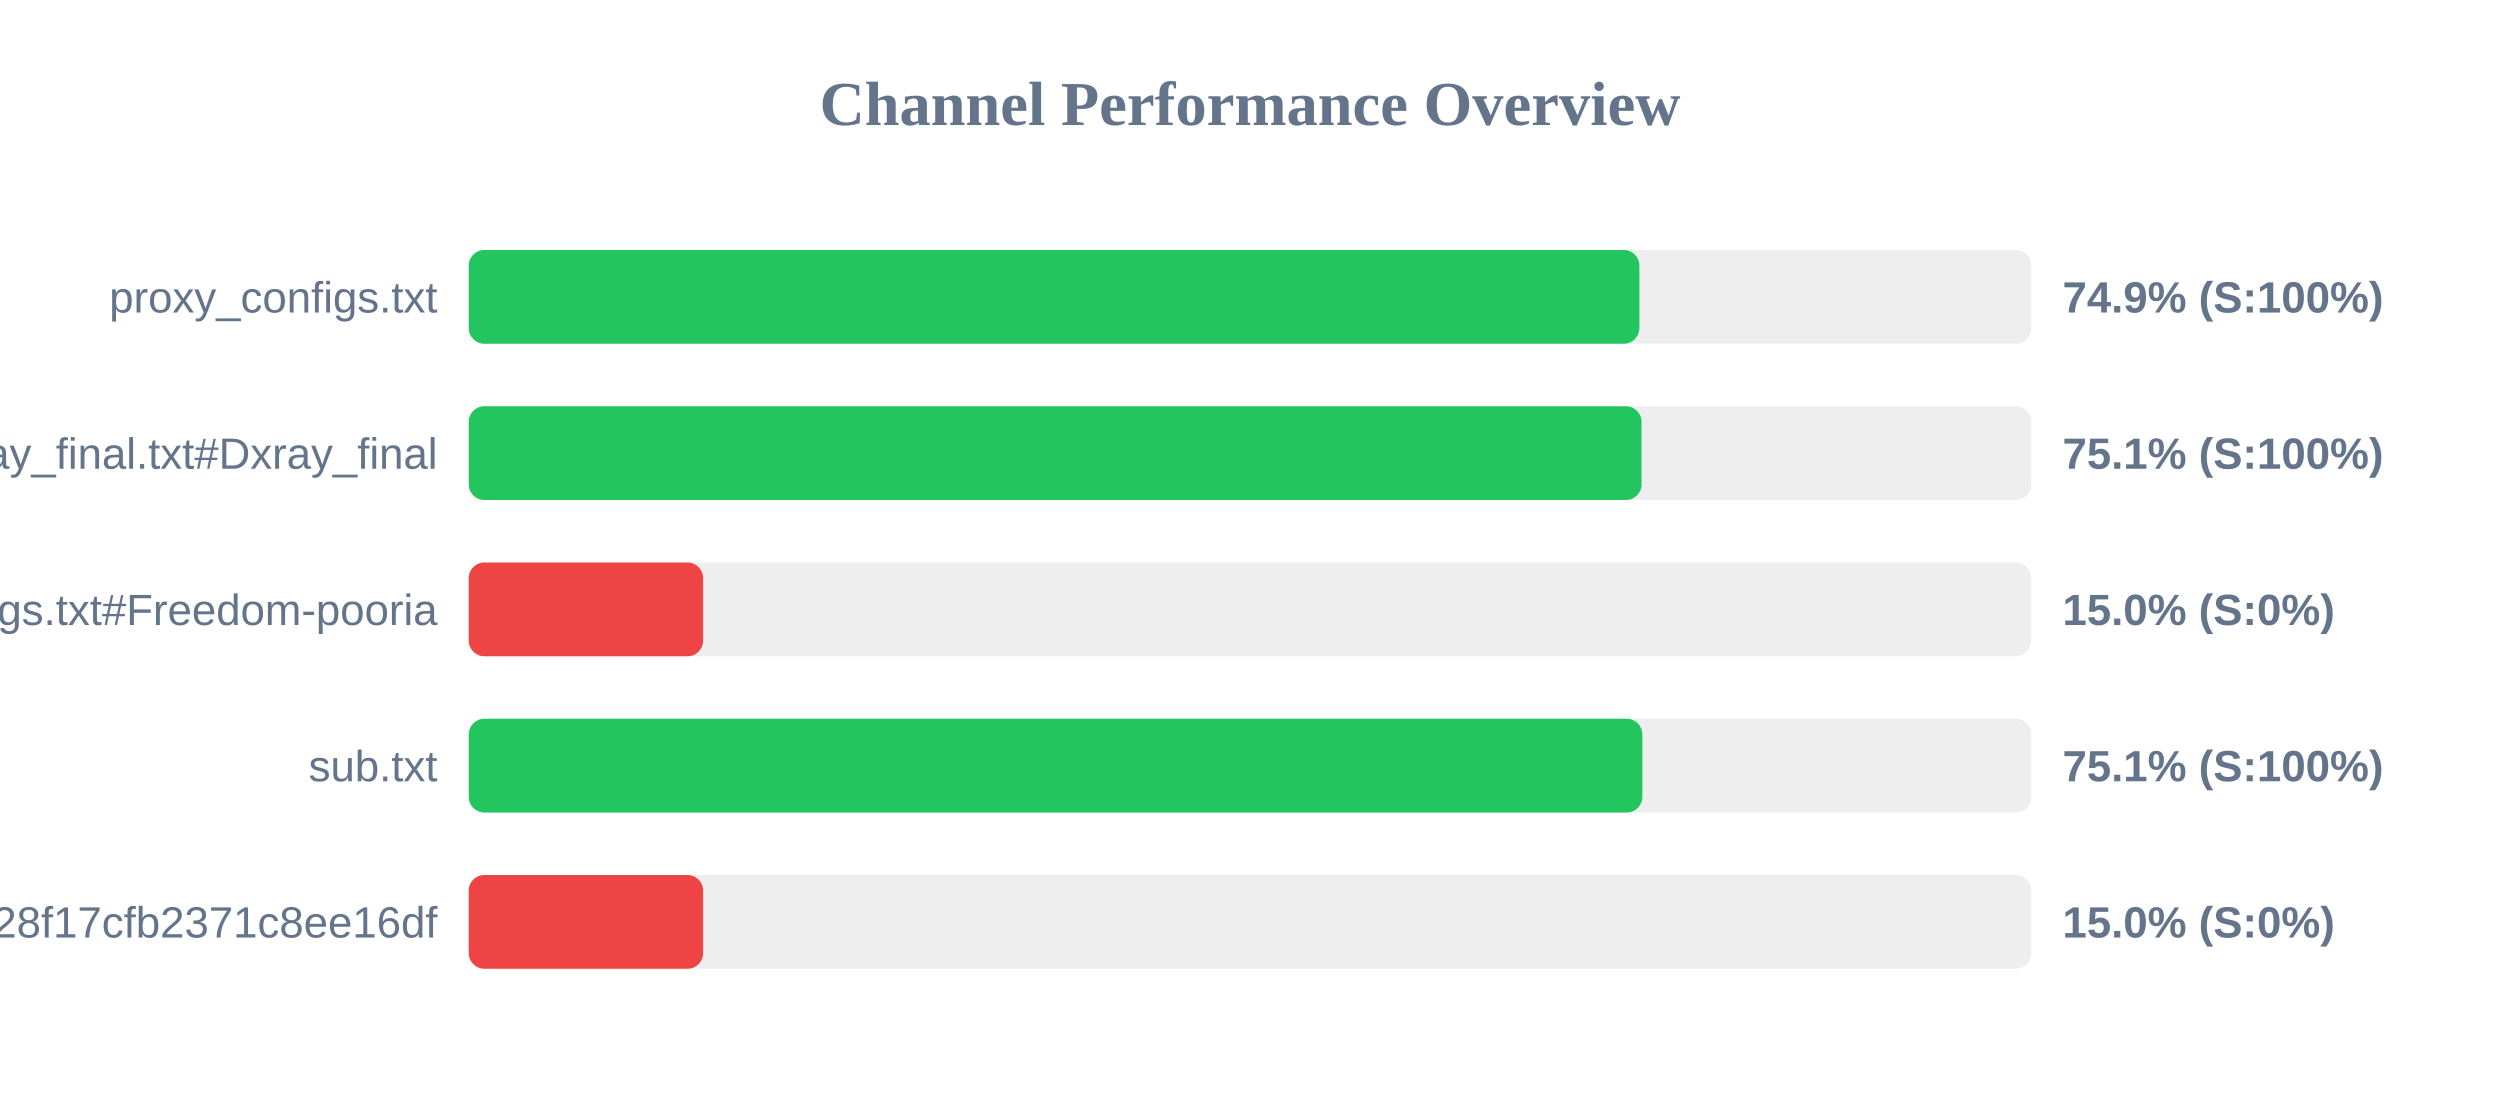
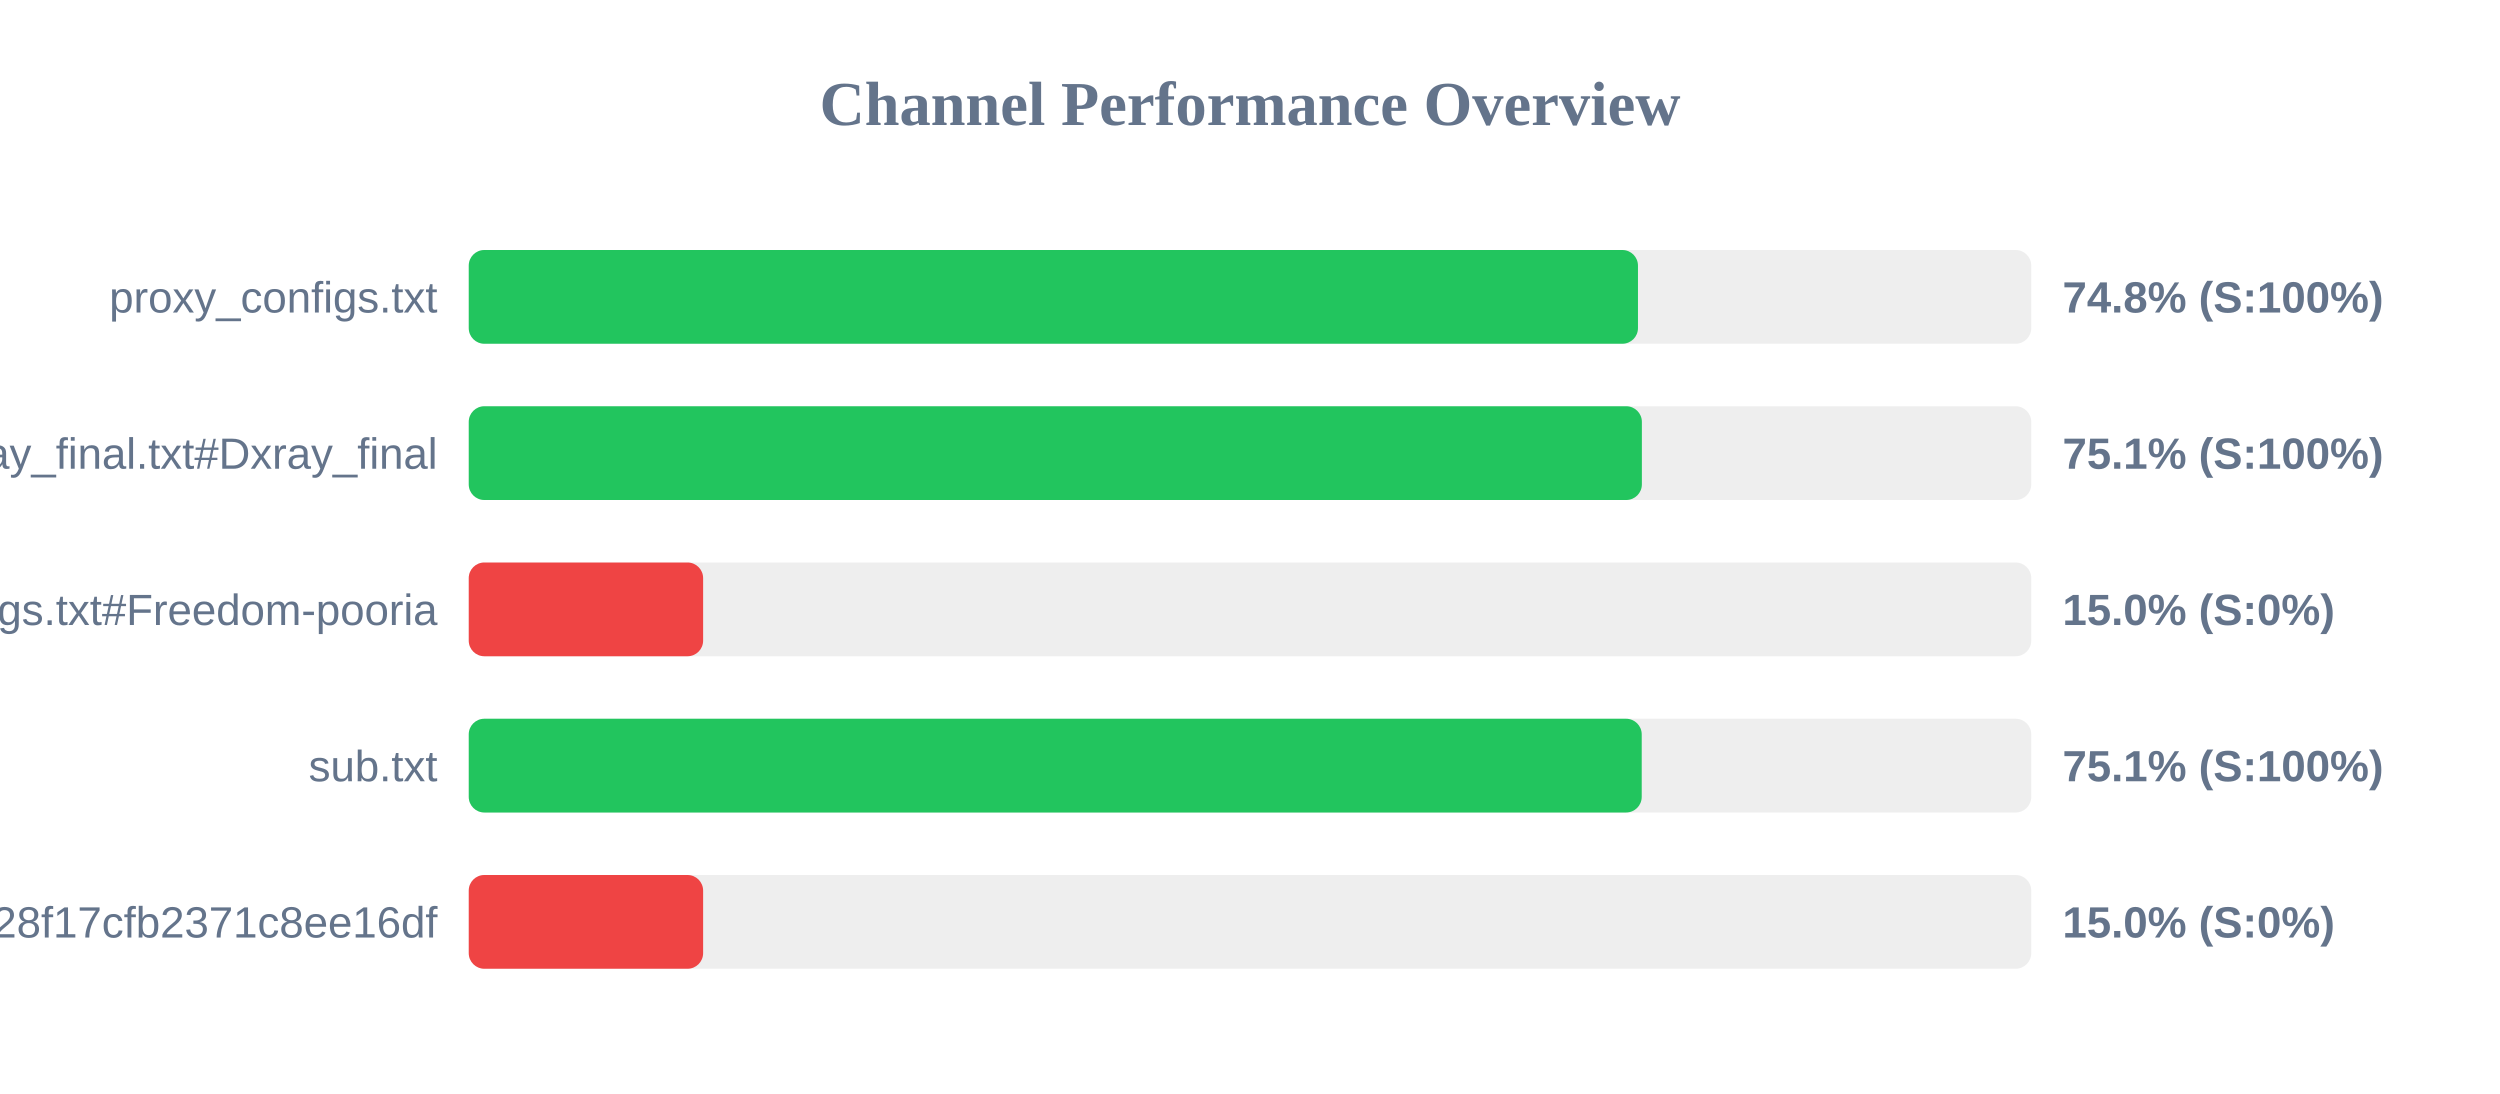
<svg xmlns="http://www.w3.org/2000/svg" width="800" height="350" version="1.1">
  <style>
        .row { font: 14px Arial; fill: #64748b; }
        .score { font: bold 14px Arial; fill: #64748b; }
    </style>
  <text x="400" y="40" text-anchor="middle" font-size="20px" font-weight="bold" fill="#64748b">Channel Performance Overview</text>
  <rect x="150" y="80" width="500" height="30" fill="#eee" rx="5" />
-   <rect x="150" y="80" width="374.6" height="30" fill="#22c55e" rx="5" />
+   <rect x="150" y="80" width="374.15" height="30" fill="#22c55e" rx="5" />
  <text x="140" y="100" text-anchor="end" class="row">proxy_configs.txt</text>
-   <text x="660" y="100" text-anchor="start" class="score">74.9% (S:100%)</text>
+   <text x="660" y="100" text-anchor="start" class="score">74.8% (S:100%)</text>
  <rect x="150" y="130" width="500" height="30" fill="#eee" rx="5" />
-   <rect x="150" y="130" width="375.3" height="30" fill="#22c55e" rx="5" />
+   <rect x="150" y="130" width="375.4" height="30" fill="#22c55e" rx="5" />
  <text x="140" y="150" text-anchor="end" class="row">xray_final.txt#Dxray_final</text>
  <text x="660" y="150" text-anchor="start" class="score">75.1% (S:100%)</text>
  <rect x="150" y="180" width="500" height="30" fill="#eee" rx="5" />
  <rect x="150" y="180" width="75.0" height="30" fill="#ef4444" rx="5" />
  <text x="140" y="200" text-anchor="end" class="row">v2ray_configs.txt#Freedom-pooria</text>
  <text x="660" y="200" text-anchor="start" class="score">15.0% (S:0%)</text>
  <rect x="150" y="230" width="500" height="30" fill="#eee" rx="5" />
-   <rect x="150" y="230" width="375.55" height="30" fill="#22c55e" rx="5" />
+   <rect x="150" y="230" width="375.35" height="30" fill="#22c55e" rx="5" />
  <text x="140" y="250" text-anchor="end" class="row">sub.txt</text>
  <text x="660" y="250" text-anchor="start" class="score">75.1% (S:100%)</text>
  <rect x="150" y="280" width="500" height="30" fill="#eee" rx="5" />
  <rect x="150" y="280" width="75.0" height="30" fill="#ef4444" rx="5" />
  <text x="140" y="300" text-anchor="end" class="row">?token=fedfed7b41b828f17cfb2371c8ee16df</text>
  <text x="660" y="300" text-anchor="start" class="score">15.0% (S:0%)</text>
</svg>
